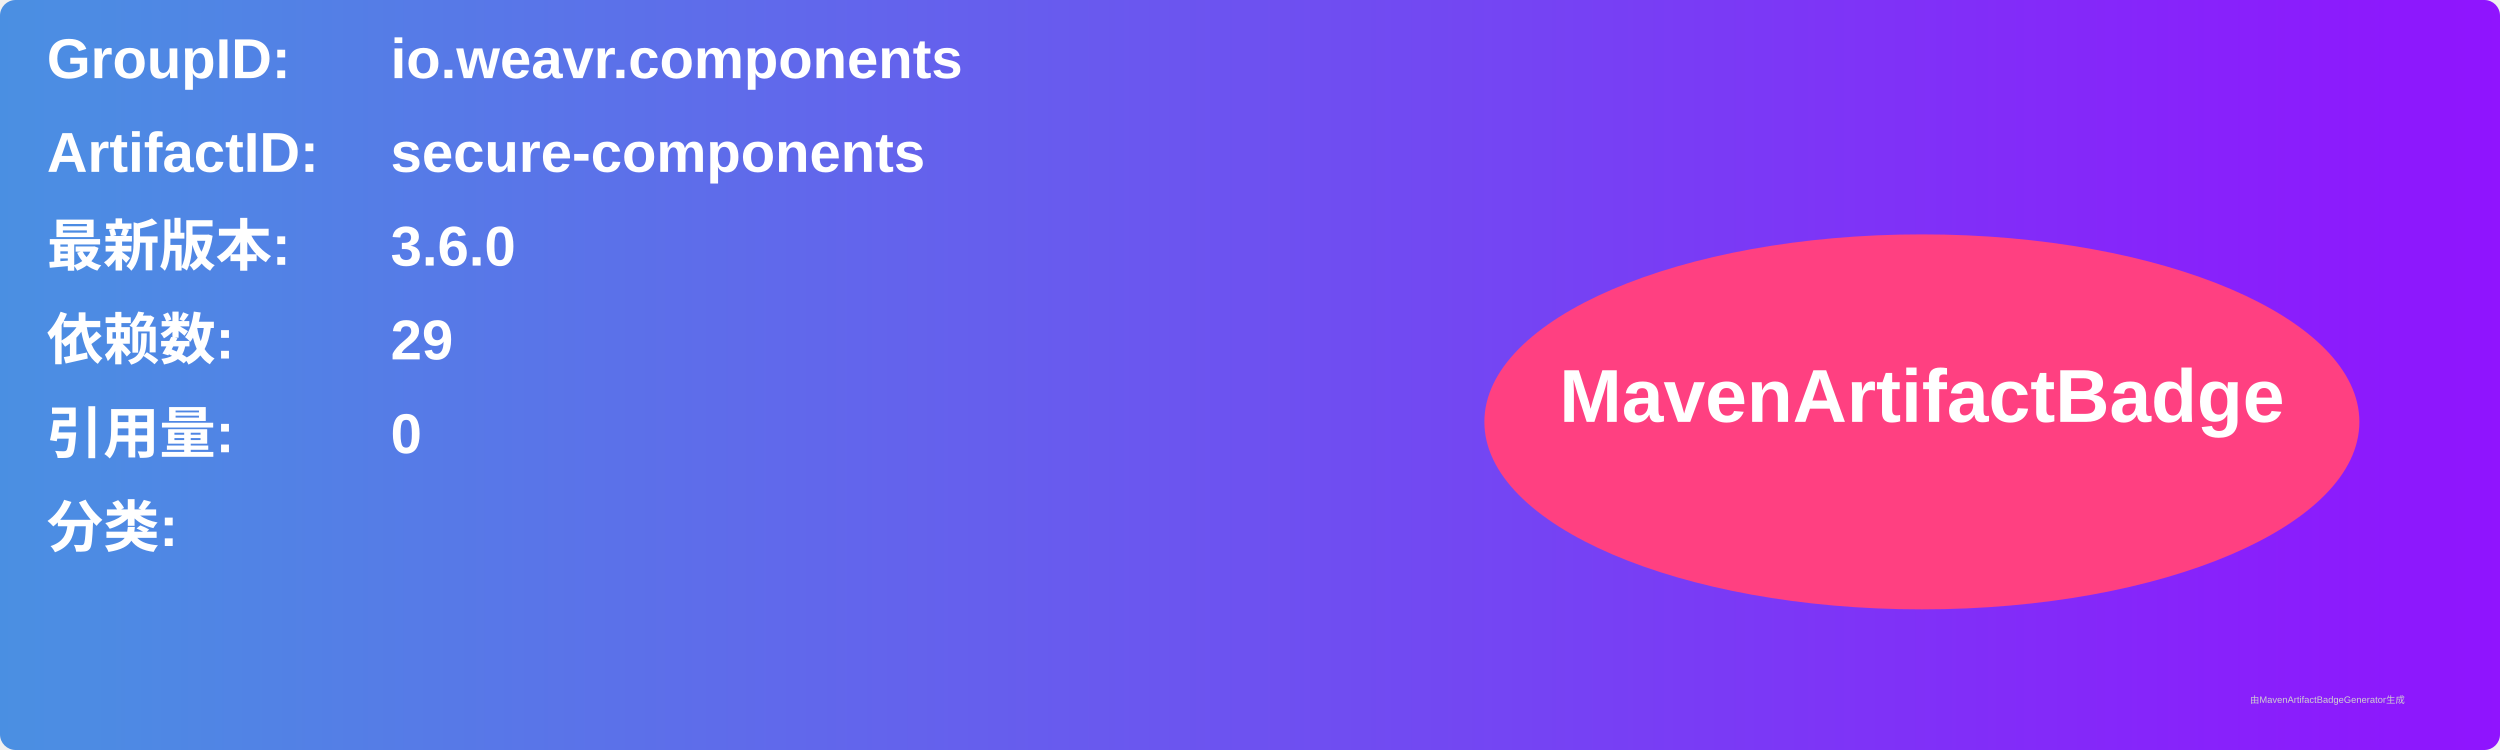
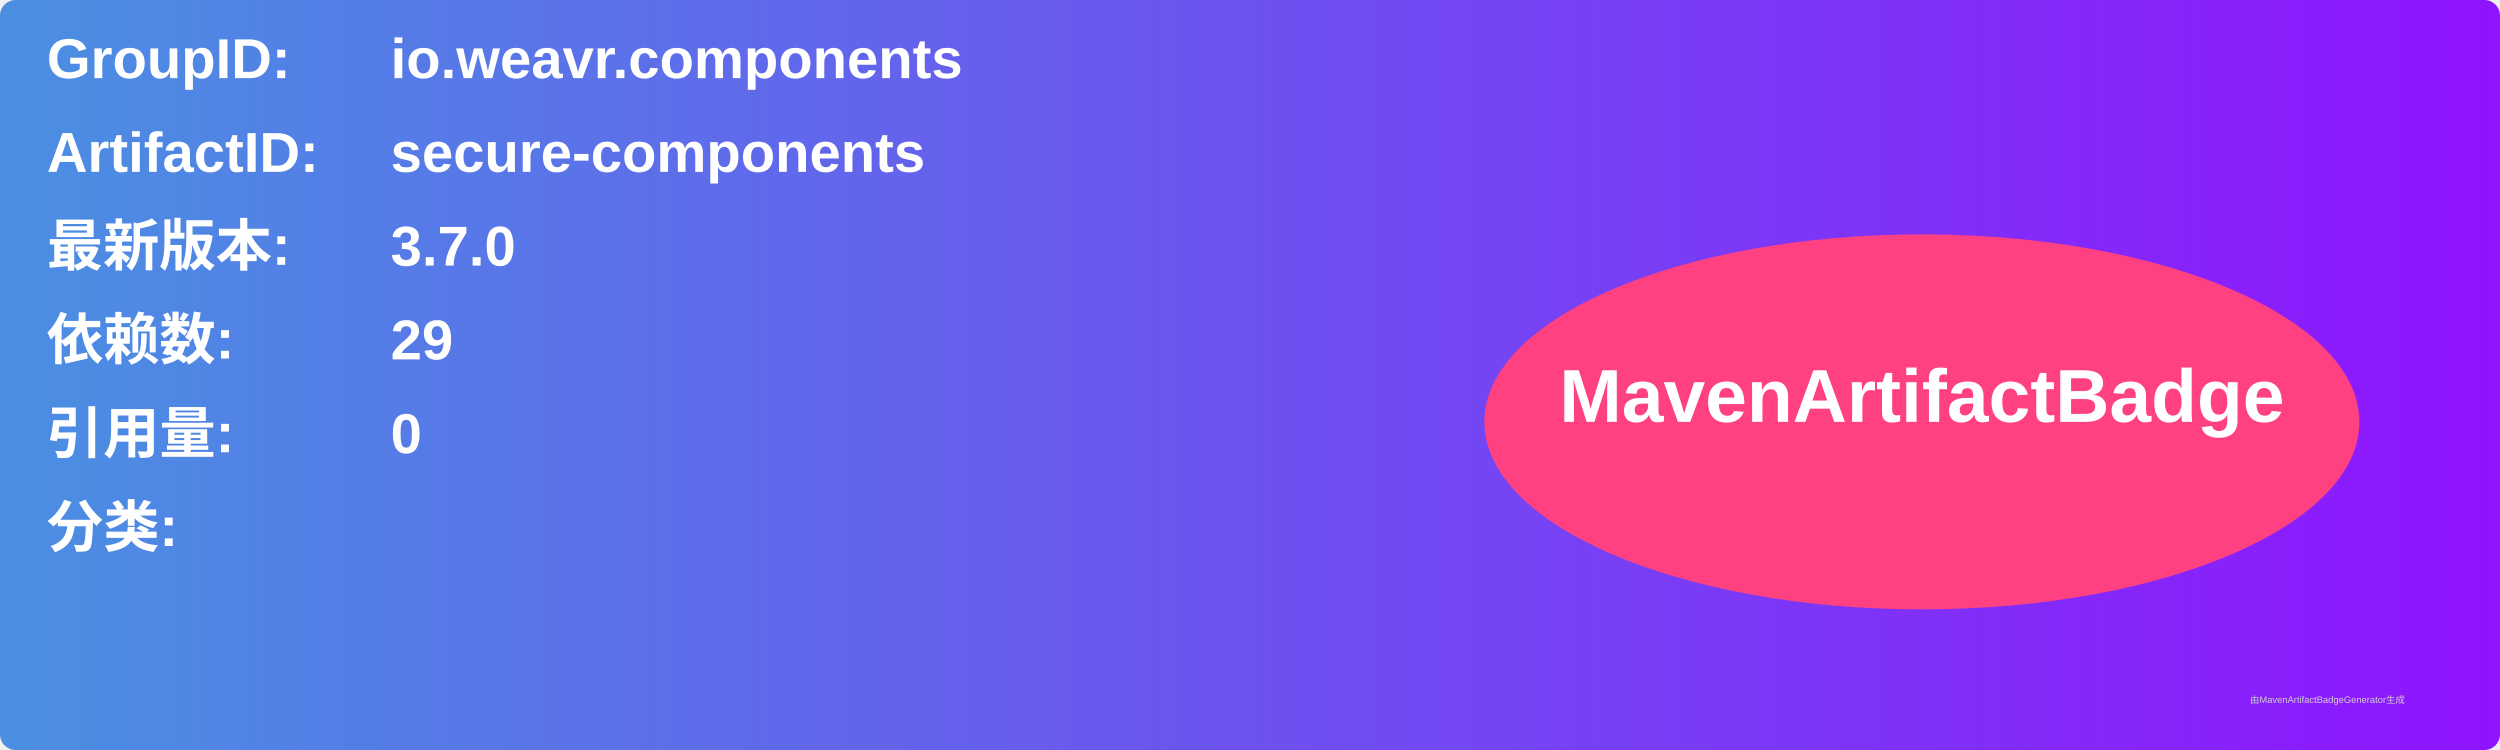
<svg xmlns="http://www.w3.org/2000/svg" width="800" height="240" viewBox="0 0 800 240">
  <linearGradient id="grad" x1="0%" y1="0%" x2="100%" y2="0%">
    <stop offset="0%" stop-color="#4a90e2" />
    <stop offset="100%" stop-color="#9013fe" />
  </linearGradient>
  <rect width="100%" height="100%" rx="5" ry="5" fill="url(#grad)" />
  <g transform="translate(15, 15)">
    <text x="0" y="10" font-family="Arial" font-size="18" fill="white" font-weight="bold" width="260">GroupID:</text>
    <text x="110" y="10" font-family="Arial" font-size="18" fill="white" font-weight="bold" width="460">io.weavr.components</text>
    <text x="0" y="40" font-family="Arial" font-size="18" fill="white" font-weight="bold" width="260">ArtifactID:</text>
    <text x="110" y="40" font-family="Arial" font-size="18" fill="white" font-weight="bold" width="460">secure-components</text>
    <text x="0" y="70" font-family="Arial" font-size="18" fill="white" font-weight="bold">最新版本:</text>
    <text x="110" y="70" font-family="Arial" font-size="18" fill="white" font-weight="bold">
-       <tspan font-weight="bold">3.6.0</tspan>
+       <tspan font-weight="bold">3.7.0</tspan>
    </text>
    <text x="0" y="100" font-family="Arial" font-size="18" fill="white" font-weight="bold">依赖数: </text>
    <text x="110" y="100" font-family="Arial" font-size="18" fill="white">
      <tspan font-weight="bold">29</tspan>
    </text>
    <text x="0" y="130" font-family="Arial" font-size="18" fill="white" font-weight="bold">引用量: </text>
    <text x="110" y="130" font-family="Arial" font-size="18" fill="white">
      <tspan font-weight="bold">0</tspan>
    </text>
    <text x="0" y="160" font-family="Arial" font-size="18" fill="white" font-weight="bold">分类:</text>
    <text x="10" y="190" font-family="Arial" font-size="10" fill="white">
      <tspan font-weight="bold" />
    </text>
    <ellipse cx="600" cy="120" rx="140" ry="60" fill="#ff4081" />
    <text x="600" y="120" text-anchor="middle" font-family="Arial" font-size="24" fill="white" font-weight="bold">MavenArtifactBadge</text>
  </g>
  <text x="720" y="225" font-family="Arial" font-size="3" fill="#d0d0d0">由MavenArtifactBadgeGenerator生成</text>
</svg>
